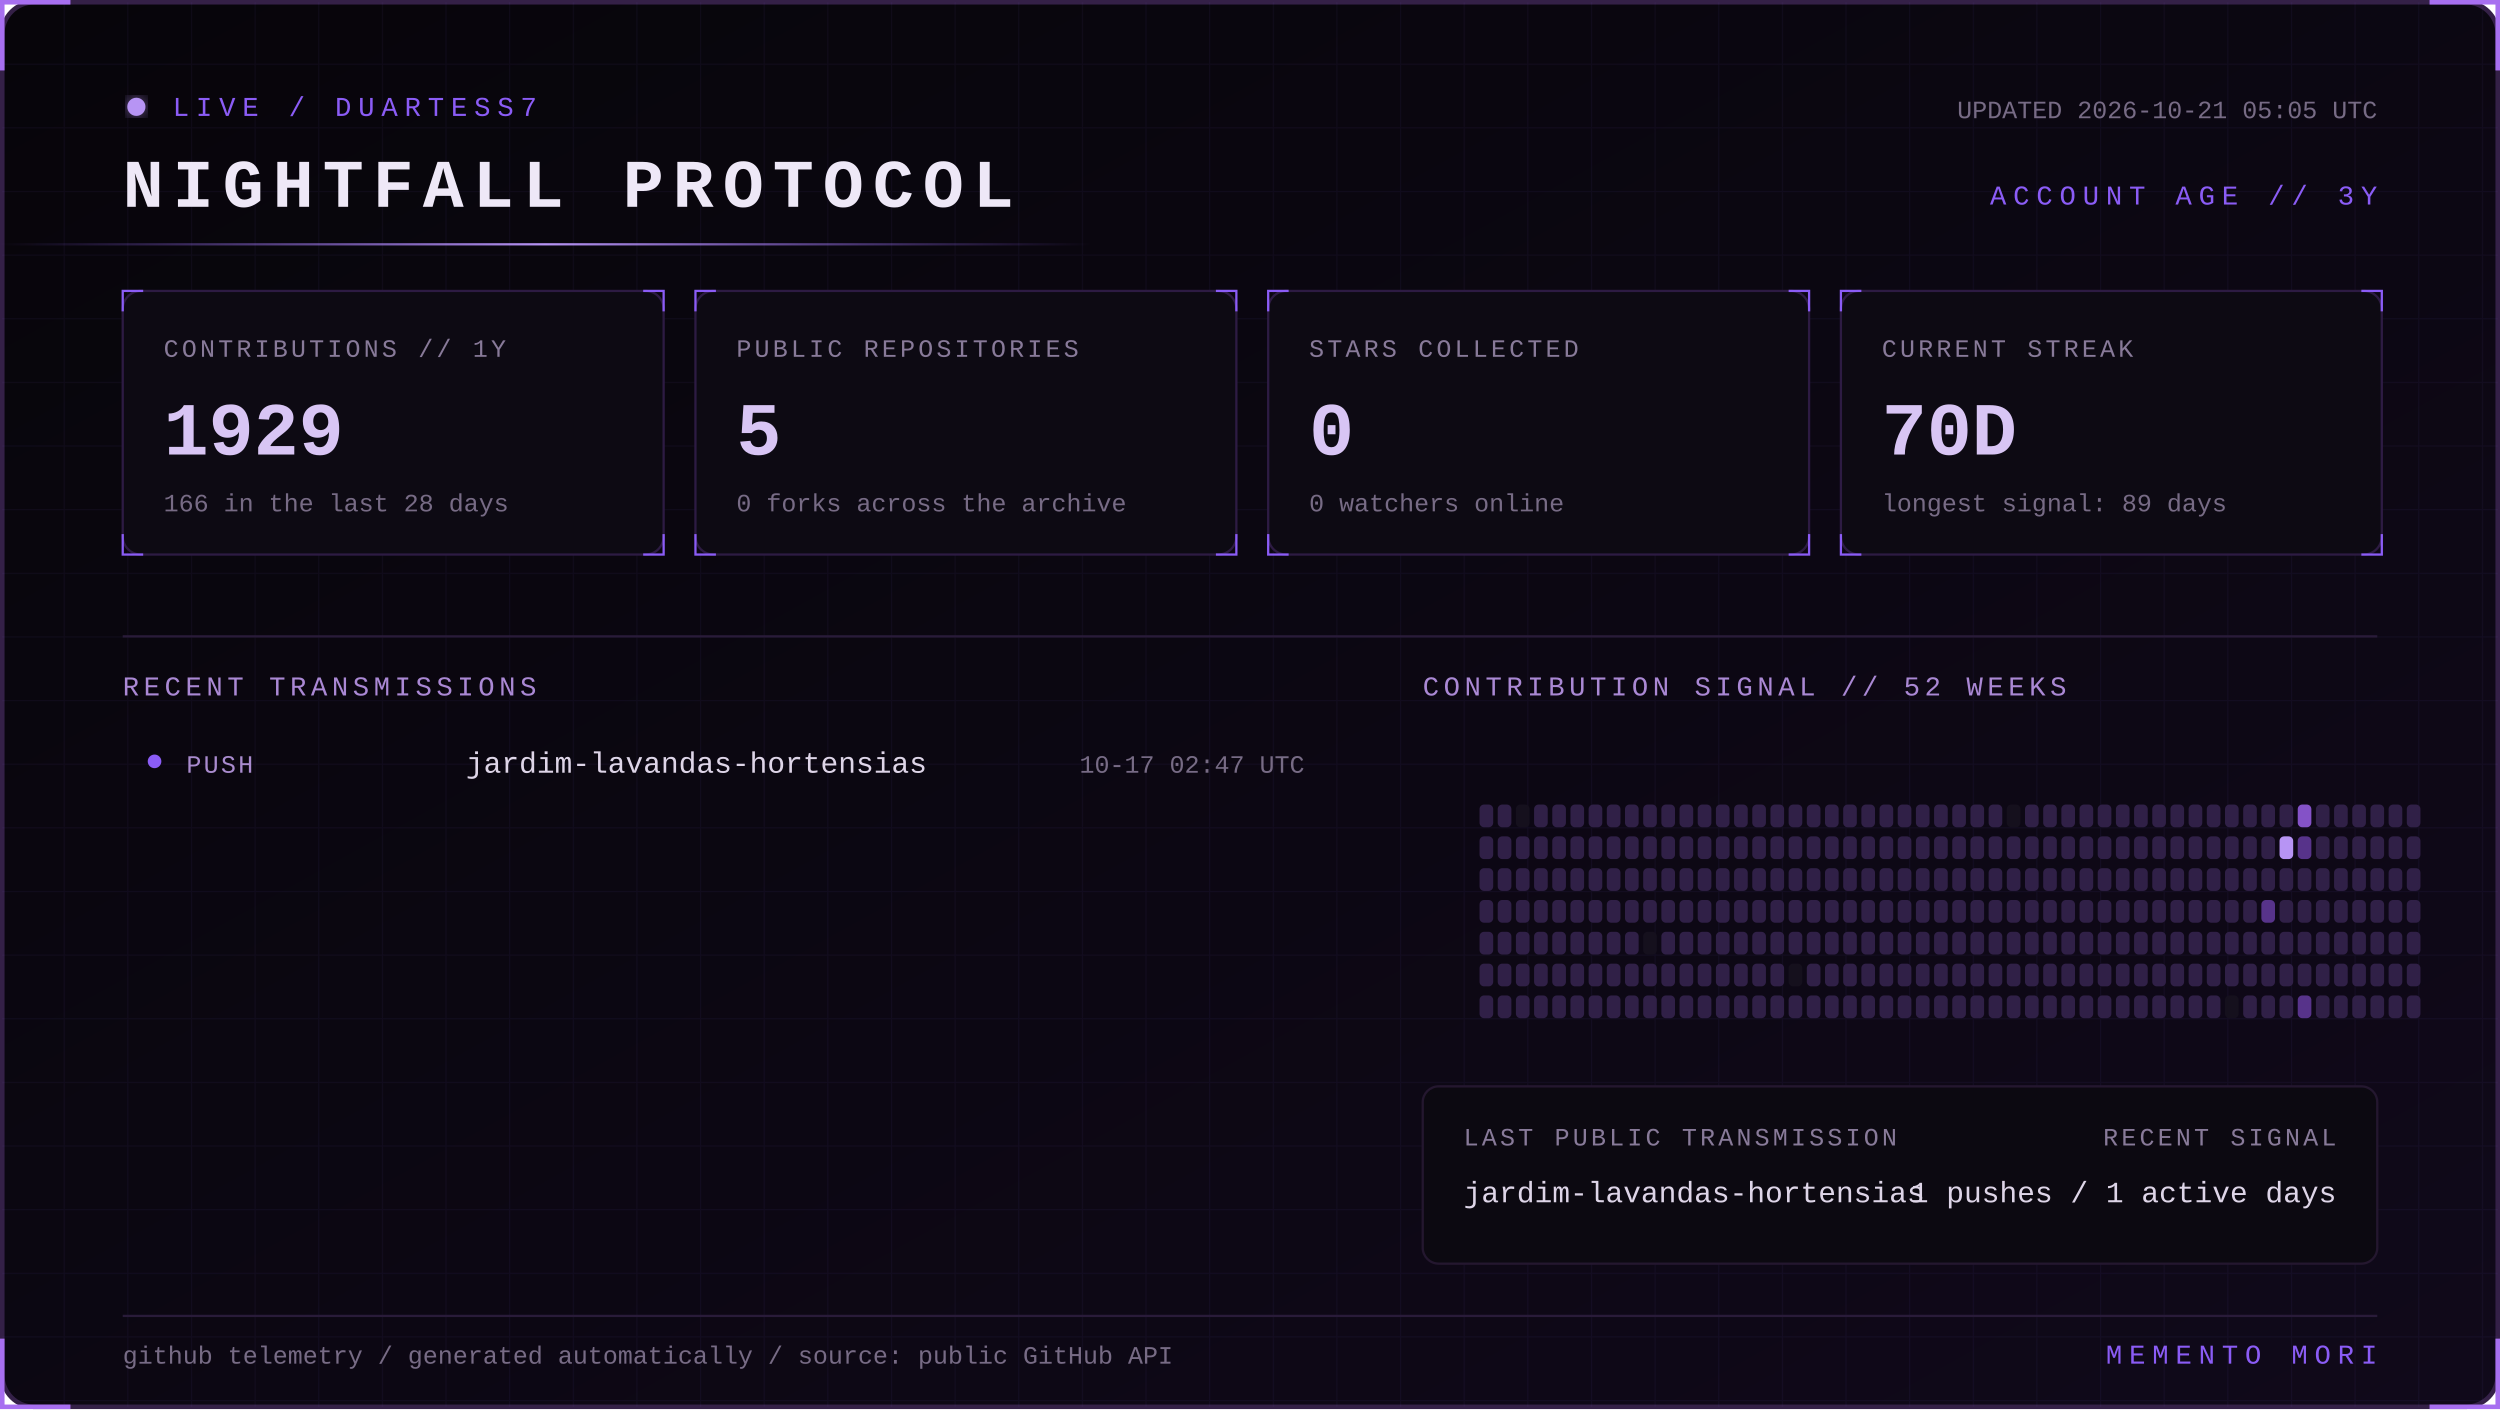
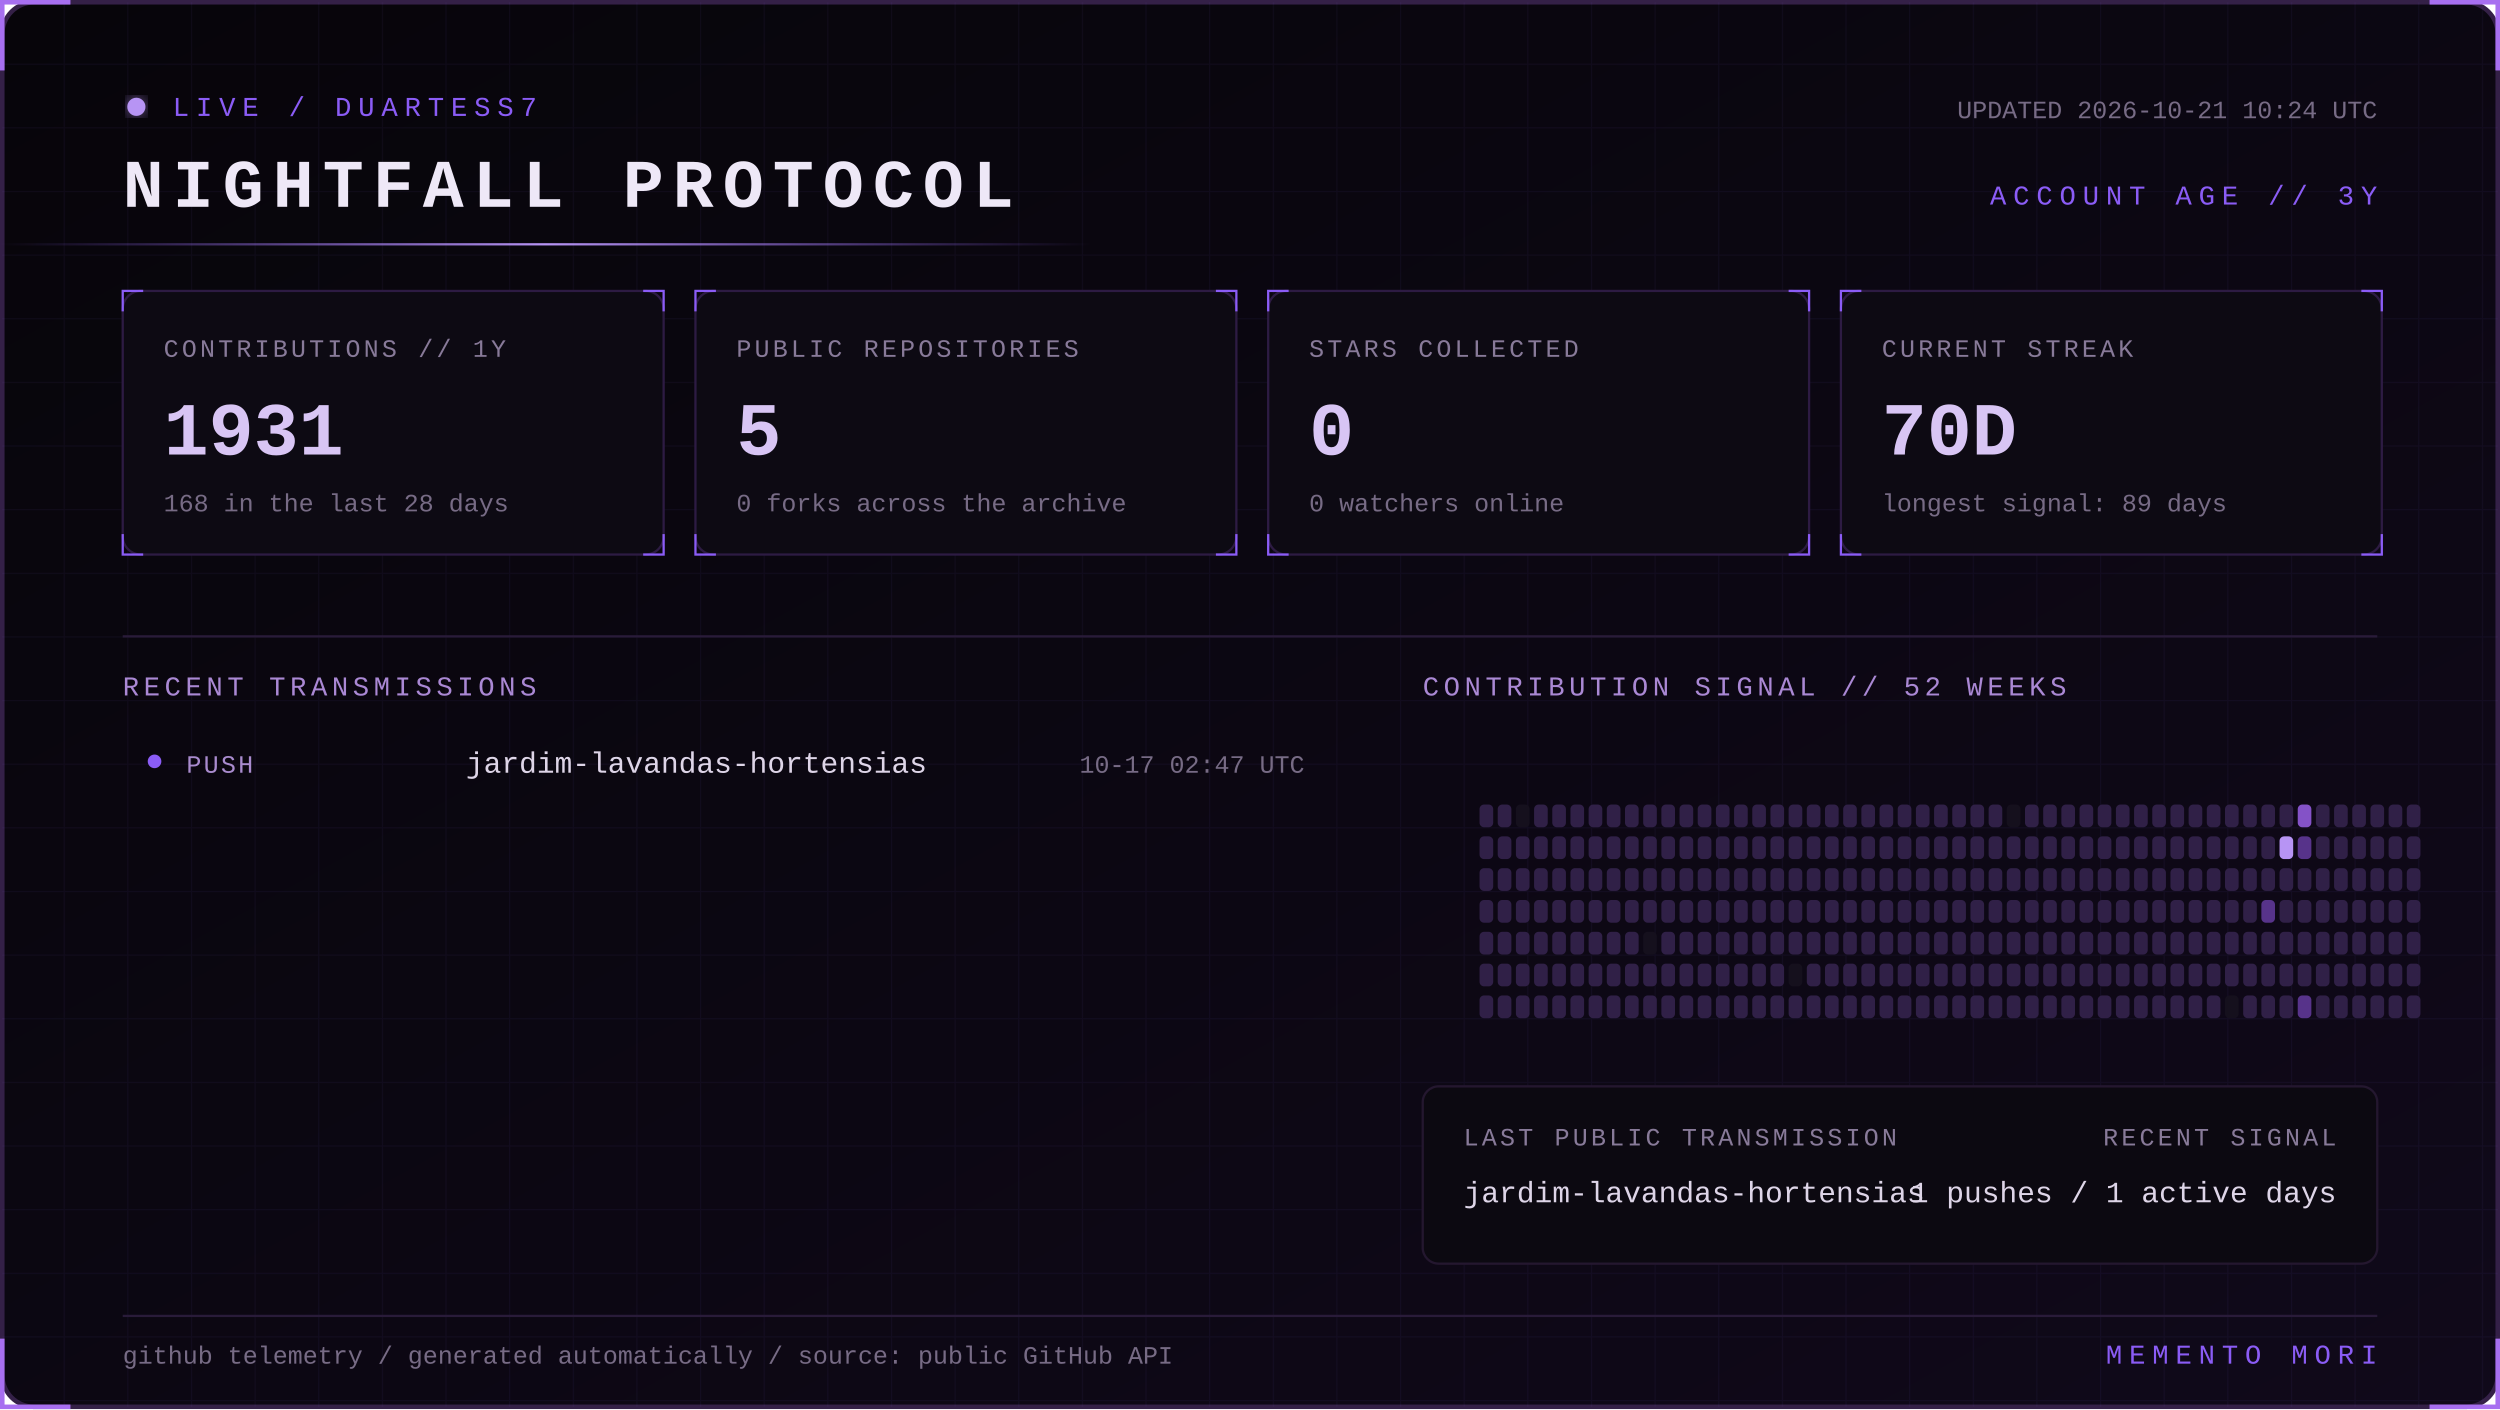
<svg xmlns="http://www.w3.org/2000/svg" width="1100" height="620" viewBox="0 0 1100 620" role="img" aria-labelledby="title desc">
  <defs>
    <linearGradient id="bg" x1="0" y1="0" x2="1" y2="1">
      <stop stop-color="#07050a" />
      <stop offset="1" stop-color="#10091a" />
    </linearGradient>
    <linearGradient id="beam">
      <stop stop-color="#8b5cf6" stop-opacity="0" />
      <stop offset=".5" stop-color="#b794f4" />
      <stop offset="1" stop-color="#8b5cf6" stop-opacity="0" />
    </linearGradient>
    <filter id="glow">
      <feGaussianBlur stdDeviation="4" result="b" />
      <feMerge>
        <feMergeNode in="b" />
        <feMergeNode in="SourceGraphic" />
      </feMerge>
    </filter>
    <pattern id="grid" width="28" height="28" patternUnits="userSpaceOnUse">
      <path d="M28 0H0V28" fill="none" stroke="#8b5cf6" stroke-opacity=".055" />
    </pattern>
    <style>
      text { font-family: Consolas, 'Courier New', monospace; }
      .kicker { fill:#8b5cf6; font-size:12px; letter-spacing:3px; }
      .title { fill:#eee8f7; font-size:30px; font-weight:700; letter-spacing:4px; }
      .label { fill:#887a99; font-size:11px; letter-spacing:1.4px; }
      .value { fill:#d8c5f4; font-size:33px; font-weight:700; }
      .detail,.pct { fill:#776b85; font-size:11px; }
      .section { fill:#aa88d4; font-size:12px; letter-spacing:2px; }
      .lang { fill:#ded5e8; font-size:13px; }
      .event { fill:#a98bce; font-size:11px; letter-spacing:1px; }
      .scan { animation:scan 5s linear infinite; }
      .blink { animation:blink 1.6s step-end infinite; }
      @keyframes scan { from { transform:translateX(-500px) } to { transform:translateX(1100px) } }
      @keyframes blink { 50% { opacity:.25 } }
    </style>
  </defs>
  <rect x="1" y="1" width="1098" height="618" rx="14" fill="url(#bg)" stroke="#342047" stroke-width="2" />
  <rect x="1" y="1" width="1098" height="618" rx="14" fill="url(#grid)" />
  <path d="M31 1H1v30 M1069 1h30v30 M1099 589v30h-30 M31 619H1v-30" stroke="#a76ff0" stroke-width="2" fill="none" />
  <g transform="translate(54 42)">
    <circle cx="6" cy="5" r="4" fill="#b794f4" filter="url(#glow)" class="blink" />
    <text x="22" y="9" class="kicker">LIVE / DUARTESS7</text>
    <text y="49" class="title">NIGHTFALL PROTOCOL</text>
-     <text x="992" y="10" text-anchor="end" class="detail">UPDATED 2026-10-21 05:05 UTC</text>
+     <text x="992" y="10" text-anchor="end" class="detail">UPDATED 2026-10-21 10:24 UTC</text>
    <text x="992" y="48" text-anchor="end" class="kicker">ACCOUNT AGE // 3Y</text>
  </g>
  <rect y="107" width="480" height="1" fill="url(#beam)" class="scan" />
  <g transform="translate(54 128)">
    <rect width="238" height="116" rx="8" fill="#0d0a13" stroke="#2d1b43" />
    <path d="M0 9V0h9 M229 0h9v9 M238 107v9h-9 M9 116H0v-9" stroke="#8b5cf6" fill="none" />
    <text x="18" y="29" class="label">CONTRIBUTIONS // 1Y</text>
-     <text x="18" y="72" class="value">1929</text>
-     <text x="18" y="97" class="detail">166 in the last 28 days</text>
+     <text x="18" y="72" class="value">1931</text>
+     <text x="18" y="97" class="detail">168 in the last 28 days</text>
  </g>
  <g transform="translate(306 128)">
    <rect width="238" height="116" rx="8" fill="#0d0a13" stroke="#2d1b43" />
    <path d="M0 9V0h9 M229 0h9v9 M238 107v9h-9 M9 116H0v-9" stroke="#8b5cf6" fill="none" />
    <text x="18" y="29" class="label">PUBLIC REPOSITORIES</text>
    <text x="18" y="72" class="value">5</text>
    <text x="18" y="97" class="detail">0 forks across the archive</text>
  </g>
  <g transform="translate(558 128)">
    <rect width="238" height="116" rx="8" fill="#0d0a13" stroke="#2d1b43" />
    <path d="M0 9V0h9 M229 0h9v9 M238 107v9h-9 M9 116H0v-9" stroke="#8b5cf6" fill="none" />
    <text x="18" y="29" class="label">STARS COLLECTED</text>
    <text x="18" y="72" class="value">0</text>
    <text x="18" y="97" class="detail">0 watchers online</text>
  </g>
  <g transform="translate(810 128)">
    <rect width="238" height="116" rx="8" fill="#0d0a13" stroke="#2d1b43" />
    <path d="M0 9V0h9 M229 0h9v9 M238 107v9h-9 M9 116H0v-9" stroke="#8b5cf6" fill="none" />
    <text x="18" y="29" class="label">CURRENT STREAK</text>
    <text x="18" y="72" class="value">70D</text>
    <text x="18" y="97" class="detail">longest signal: 89 days</text>
  </g>
  <path d="M54 280H1046" stroke="#291b39" />
  <text x="54" y="306" class="section">RECENT TRANSMISSIONS</text>
  <text x="626" y="306" class="section">CONTRIBUTION SIGNAL // 52 WEEKS</text>
  <circle cx="68" cy="335" r="3" fill="#8b5cf6" />
  <text x="82" y="340" class="event">PUSH</text>
  <text x="205" y="340" class="lang">jardim-lavandas-hortensias</text>
  <text x="574" y="340" text-anchor="end" class="pct">10-17 02:47 UTC</text>
  <g>
    <rect x="651" y="354" width="6" height="10" rx="2" fill="#302047" />
    <rect x="651" y="368" width="6" height="10" rx="2" fill="#302047" />
    <rect x="651" y="382" width="6" height="10" rx="2" fill="#302047" />
    <rect x="651" y="396" width="6" height="10" rx="2" fill="#302047" />
    <rect x="651" y="410" width="6" height="10" rx="2" fill="#302047" />
    <rect x="651" y="424" width="6" height="10" rx="2" fill="#302047" />
    <rect x="651" y="438" width="6" height="10" rx="2" fill="#302047" />
    <rect x="659" y="354" width="6" height="10" rx="2" fill="#302047" />
    <rect x="659" y="368" width="6" height="10" rx="2" fill="#302047" />
    <rect x="659" y="382" width="6" height="10" rx="2" fill="#302047" />
    <rect x="659" y="396" width="6" height="10" rx="2" fill="#302047" />
    <rect x="659" y="410" width="6" height="10" rx="2" fill="#302047" />
    <rect x="659" y="424" width="6" height="10" rx="2" fill="#302047" />
    <rect x="659" y="438" width="6" height="10" rx="2" fill="#302047" />
    <rect x="667" y="354" width="6" height="10" rx="2" fill="#15101d" />
    <rect x="667" y="368" width="6" height="10" rx="2" fill="#302047" />
    <rect x="667" y="382" width="6" height="10" rx="2" fill="#302047" />
    <rect x="667" y="396" width="6" height="10" rx="2" fill="#302047" />
    <rect x="667" y="410" width="6" height="10" rx="2" fill="#302047" />
    <rect x="667" y="424" width="6" height="10" rx="2" fill="#302047" />
    <rect x="667" y="438" width="6" height="10" rx="2" fill="#302047" />
    <rect x="675" y="354" width="6" height="10" rx="2" fill="#302047" />
    <rect x="675" y="368" width="6" height="10" rx="2" fill="#302047" />
    <rect x="675" y="382" width="6" height="10" rx="2" fill="#302047" />
    <rect x="675" y="396" width="6" height="10" rx="2" fill="#302047" />
    <rect x="675" y="410" width="6" height="10" rx="2" fill="#302047" />
    <rect x="675" y="424" width="6" height="10" rx="2" fill="#302047" />
    <rect x="675" y="438" width="6" height="10" rx="2" fill="#302047" />
    <rect x="683" y="354" width="6" height="10" rx="2" fill="#302047" />
    <rect x="683" y="368" width="6" height="10" rx="2" fill="#302047" />
    <rect x="683" y="382" width="6" height="10" rx="2" fill="#302047" />
    <rect x="683" y="396" width="6" height="10" rx="2" fill="#302047" />
    <rect x="683" y="410" width="6" height="10" rx="2" fill="#302047" />
    <rect x="683" y="424" width="6" height="10" rx="2" fill="#302047" />
    <rect x="683" y="438" width="6" height="10" rx="2" fill="#302047" />
    <rect x="691" y="354" width="6" height="10" rx="2" fill="#302047" />
    <rect x="691" y="368" width="6" height="10" rx="2" fill="#302047" />
    <rect x="691" y="382" width="6" height="10" rx="2" fill="#302047" />
    <rect x="691" y="396" width="6" height="10" rx="2" fill="#302047" />
    <rect x="691" y="410" width="6" height="10" rx="2" fill="#302047" />
    <rect x="691" y="424" width="6" height="10" rx="2" fill="#302047" />
    <rect x="691" y="438" width="6" height="10" rx="2" fill="#302047" />
    <rect x="699" y="354" width="6" height="10" rx="2" fill="#302047" />
    <rect x="699" y="368" width="6" height="10" rx="2" fill="#302047" />
    <rect x="699" y="382" width="6" height="10" rx="2" fill="#302047" />
    <rect x="699" y="396" width="6" height="10" rx="2" fill="#302047" />
    <rect x="699" y="410" width="6" height="10" rx="2" fill="#302047" />
    <rect x="699" y="424" width="6" height="10" rx="2" fill="#302047" />
    <rect x="699" y="438" width="6" height="10" rx="2" fill="#302047" />
    <rect x="707" y="354" width="6" height="10" rx="2" fill="#302047" />
    <rect x="707" y="368" width="6" height="10" rx="2" fill="#302047" />
    <rect x="707" y="382" width="6" height="10" rx="2" fill="#302047" />
    <rect x="707" y="396" width="6" height="10" rx="2" fill="#302047" />
    <rect x="707" y="410" width="6" height="10" rx="2" fill="#302047" />
    <rect x="707" y="424" width="6" height="10" rx="2" fill="#302047" />
    <rect x="707" y="438" width="6" height="10" rx="2" fill="#302047" />
    <rect x="715" y="354" width="6" height="10" rx="2" fill="#302047" />
    <rect x="715" y="368" width="6" height="10" rx="2" fill="#302047" />
    <rect x="715" y="382" width="6" height="10" rx="2" fill="#302047" />
    <rect x="715" y="396" width="6" height="10" rx="2" fill="#302047" />
    <rect x="715" y="410" width="6" height="10" rx="2" fill="#302047" />
    <rect x="715" y="424" width="6" height="10" rx="2" fill="#302047" />
    <rect x="715" y="438" width="6" height="10" rx="2" fill="#302047" />
    <rect x="723" y="354" width="6" height="10" rx="2" fill="#302047" />
    <rect x="723" y="368" width="6" height="10" rx="2" fill="#302047" />
    <rect x="723" y="382" width="6" height="10" rx="2" fill="#302047" />
    <rect x="723" y="396" width="6" height="10" rx="2" fill="#302047" />
    <rect x="723" y="410" width="6" height="10" rx="2" fill="#15101d" />
    <rect x="723" y="424" width="6" height="10" rx="2" fill="#302047" />
    <rect x="723" y="438" width="6" height="10" rx="2" fill="#302047" />
    <rect x="731" y="354" width="6" height="10" rx="2" fill="#302047" />
    <rect x="731" y="368" width="6" height="10" rx="2" fill="#302047" />
    <rect x="731" y="382" width="6" height="10" rx="2" fill="#302047" />
    <rect x="731" y="396" width="6" height="10" rx="2" fill="#302047" />
    <rect x="731" y="410" width="6" height="10" rx="2" fill="#302047" />
    <rect x="731" y="424" width="6" height="10" rx="2" fill="#302047" />
    <rect x="731" y="438" width="6" height="10" rx="2" fill="#302047" />
    <rect x="739" y="354" width="6" height="10" rx="2" fill="#302047" />
    <rect x="739" y="368" width="6" height="10" rx="2" fill="#302047" />
    <rect x="739" y="382" width="6" height="10" rx="2" fill="#302047" />
    <rect x="739" y="396" width="6" height="10" rx="2" fill="#302047" />
    <rect x="739" y="410" width="6" height="10" rx="2" fill="#302047" />
    <rect x="739" y="424" width="6" height="10" rx="2" fill="#302047" />
    <rect x="739" y="438" width="6" height="10" rx="2" fill="#302047" />
    <rect x="747" y="354" width="6" height="10" rx="2" fill="#302047" />
    <rect x="747" y="368" width="6" height="10" rx="2" fill="#302047" />
    <rect x="747" y="382" width="6" height="10" rx="2" fill="#302047" />
    <rect x="747" y="396" width="6" height="10" rx="2" fill="#302047" />
    <rect x="747" y="410" width="6" height="10" rx="2" fill="#302047" />
    <rect x="747" y="424" width="6" height="10" rx="2" fill="#302047" />
    <rect x="747" y="438" width="6" height="10" rx="2" fill="#302047" />
    <rect x="755" y="354" width="6" height="10" rx="2" fill="#302047" />
    <rect x="755" y="368" width="6" height="10" rx="2" fill="#302047" />
    <rect x="755" y="382" width="6" height="10" rx="2" fill="#302047" />
    <rect x="755" y="396" width="6" height="10" rx="2" fill="#302047" />
    <rect x="755" y="410" width="6" height="10" rx="2" fill="#302047" />
    <rect x="755" y="424" width="6" height="10" rx="2" fill="#302047" />
    <rect x="755" y="438" width="6" height="10" rx="2" fill="#302047" />
    <rect x="763" y="354" width="6" height="10" rx="2" fill="#302047" />
    <rect x="763" y="368" width="6" height="10" rx="2" fill="#302047" />
    <rect x="763" y="382" width="6" height="10" rx="2" fill="#302047" />
    <rect x="763" y="396" width="6" height="10" rx="2" fill="#302047" />
    <rect x="763" y="410" width="6" height="10" rx="2" fill="#302047" />
    <rect x="763" y="424" width="6" height="10" rx="2" fill="#302047" />
    <rect x="763" y="438" width="6" height="10" rx="2" fill="#302047" />
    <rect x="771" y="354" width="6" height="10" rx="2" fill="#302047" />
    <rect x="771" y="368" width="6" height="10" rx="2" fill="#302047" />
    <rect x="771" y="382" width="6" height="10" rx="2" fill="#302047" />
    <rect x="771" y="396" width="6" height="10" rx="2" fill="#302047" />
    <rect x="771" y="410" width="6" height="10" rx="2" fill="#302047" />
    <rect x="771" y="424" width="6" height="10" rx="2" fill="#302047" />
    <rect x="771" y="438" width="6" height="10" rx="2" fill="#302047" />
    <rect x="779" y="354" width="6" height="10" rx="2" fill="#302047" />
    <rect x="779" y="368" width="6" height="10" rx="2" fill="#302047" />
    <rect x="779" y="382" width="6" height="10" rx="2" fill="#302047" />
    <rect x="779" y="396" width="6" height="10" rx="2" fill="#302047" />
    <rect x="779" y="410" width="6" height="10" rx="2" fill="#302047" />
    <rect x="779" y="424" width="6" height="10" rx="2" fill="#302047" />
    <rect x="779" y="438" width="6" height="10" rx="2" fill="#302047" />
    <rect x="787" y="354" width="6" height="10" rx="2" fill="#302047" />
    <rect x="787" y="368" width="6" height="10" rx="2" fill="#302047" />
    <rect x="787" y="382" width="6" height="10" rx="2" fill="#302047" />
    <rect x="787" y="396" width="6" height="10" rx="2" fill="#302047" />
    <rect x="787" y="410" width="6" height="10" rx="2" fill="#302047" />
    <rect x="787" y="424" width="6" height="10" rx="2" fill="#15101d" />
    <rect x="787" y="438" width="6" height="10" rx="2" fill="#302047" />
    <rect x="795" y="354" width="6" height="10" rx="2" fill="#302047" />
    <rect x="795" y="368" width="6" height="10" rx="2" fill="#302047" />
    <rect x="795" y="382" width="6" height="10" rx="2" fill="#302047" />
    <rect x="795" y="396" width="6" height="10" rx="2" fill="#302047" />
    <rect x="795" y="410" width="6" height="10" rx="2" fill="#302047" />
    <rect x="795" y="424" width="6" height="10" rx="2" fill="#302047" />
    <rect x="795" y="438" width="6" height="10" rx="2" fill="#302047" />
    <rect x="803" y="354" width="6" height="10" rx="2" fill="#302047" />
    <rect x="803" y="368" width="6" height="10" rx="2" fill="#302047" />
    <rect x="803" y="382" width="6" height="10" rx="2" fill="#302047" />
    <rect x="803" y="396" width="6" height="10" rx="2" fill="#302047" />
    <rect x="803" y="410" width="6" height="10" rx="2" fill="#302047" />
    <rect x="803" y="424" width="6" height="10" rx="2" fill="#302047" />
    <rect x="803" y="438" width="6" height="10" rx="2" fill="#302047" />
    <rect x="811" y="354" width="6" height="10" rx="2" fill="#302047" />
    <rect x="811" y="368" width="6" height="10" rx="2" fill="#302047" />
    <rect x="811" y="382" width="6" height="10" rx="2" fill="#302047" />
    <rect x="811" y="396" width="6" height="10" rx="2" fill="#302047" />
    <rect x="811" y="410" width="6" height="10" rx="2" fill="#302047" />
    <rect x="811" y="424" width="6" height="10" rx="2" fill="#302047" />
    <rect x="811" y="438" width="6" height="10" rx="2" fill="#302047" />
    <rect x="819" y="354" width="6" height="10" rx="2" fill="#302047" />
    <rect x="819" y="368" width="6" height="10" rx="2" fill="#302047" />
    <rect x="819" y="382" width="6" height="10" rx="2" fill="#302047" />
    <rect x="819" y="396" width="6" height="10" rx="2" fill="#302047" />
    <rect x="819" y="410" width="6" height="10" rx="2" fill="#302047" />
    <rect x="819" y="424" width="6" height="10" rx="2" fill="#302047" />
    <rect x="819" y="438" width="6" height="10" rx="2" fill="#302047" />
    <rect x="827" y="354" width="6" height="10" rx="2" fill="#302047" />
    <rect x="827" y="368" width="6" height="10" rx="2" fill="#302047" />
    <rect x="827" y="382" width="6" height="10" rx="2" fill="#302047" />
    <rect x="827" y="396" width="6" height="10" rx="2" fill="#302047" />
    <rect x="827" y="410" width="6" height="10" rx="2" fill="#302047" />
    <rect x="827" y="424" width="6" height="10" rx="2" fill="#302047" />
    <rect x="827" y="438" width="6" height="10" rx="2" fill="#302047" />
    <rect x="835" y="354" width="6" height="10" rx="2" fill="#302047" />
    <rect x="835" y="368" width="6" height="10" rx="2" fill="#302047" />
    <rect x="835" y="382" width="6" height="10" rx="2" fill="#302047" />
    <rect x="835" y="396" width="6" height="10" rx="2" fill="#302047" />
    <rect x="835" y="410" width="6" height="10" rx="2" fill="#302047" />
    <rect x="835" y="424" width="6" height="10" rx="2" fill="#302047" />
    <rect x="835" y="438" width="6" height="10" rx="2" fill="#302047" />
    <rect x="843" y="354" width="6" height="10" rx="2" fill="#302047" />
    <rect x="843" y="368" width="6" height="10" rx="2" fill="#302047" />
    <rect x="843" y="382" width="6" height="10" rx="2" fill="#302047" />
    <rect x="843" y="396" width="6" height="10" rx="2" fill="#302047" />
    <rect x="843" y="410" width="6" height="10" rx="2" fill="#302047" />
    <rect x="843" y="424" width="6" height="10" rx="2" fill="#302047" />
    <rect x="843" y="438" width="6" height="10" rx="2" fill="#302047" />
    <rect x="851" y="354" width="6" height="10" rx="2" fill="#302047" />
    <rect x="851" y="368" width="6" height="10" rx="2" fill="#302047" />
    <rect x="851" y="382" width="6" height="10" rx="2" fill="#302047" />
    <rect x="851" y="396" width="6" height="10" rx="2" fill="#302047" />
    <rect x="851" y="410" width="6" height="10" rx="2" fill="#302047" />
    <rect x="851" y="424" width="6" height="10" rx="2" fill="#302047" />
    <rect x="851" y="438" width="6" height="10" rx="2" fill="#302047" />
    <rect x="859" y="354" width="6" height="10" rx="2" fill="#302047" />
    <rect x="859" y="368" width="6" height="10" rx="2" fill="#302047" />
    <rect x="859" y="382" width="6" height="10" rx="2" fill="#302047" />
    <rect x="859" y="396" width="6" height="10" rx="2" fill="#302047" />
    <rect x="859" y="410" width="6" height="10" rx="2" fill="#302047" />
    <rect x="859" y="424" width="6" height="10" rx="2" fill="#302047" />
    <rect x="859" y="438" width="6" height="10" rx="2" fill="#302047" />
    <rect x="867" y="354" width="6" height="10" rx="2" fill="#302047" />
    <rect x="867" y="368" width="6" height="10" rx="2" fill="#302047" />
    <rect x="867" y="382" width="6" height="10" rx="2" fill="#302047" />
    <rect x="867" y="396" width="6" height="10" rx="2" fill="#302047" />
    <rect x="867" y="410" width="6" height="10" rx="2" fill="#302047" />
    <rect x="867" y="424" width="6" height="10" rx="2" fill="#302047" />
    <rect x="867" y="438" width="6" height="10" rx="2" fill="#302047" />
    <rect x="875" y="354" width="6" height="10" rx="2" fill="#302047" />
    <rect x="875" y="368" width="6" height="10" rx="2" fill="#302047" />
    <rect x="875" y="382" width="6" height="10" rx="2" fill="#302047" />
    <rect x="875" y="396" width="6" height="10" rx="2" fill="#302047" />
    <rect x="875" y="410" width="6" height="10" rx="2" fill="#302047" />
    <rect x="875" y="424" width="6" height="10" rx="2" fill="#302047" />
    <rect x="875" y="438" width="6" height="10" rx="2" fill="#302047" />
    <rect x="883" y="354" width="6" height="10" rx="2" fill="#15101d" />
    <rect x="883" y="368" width="6" height="10" rx="2" fill="#302047" />
    <rect x="883" y="382" width="6" height="10" rx="2" fill="#302047" />
    <rect x="883" y="396" width="6" height="10" rx="2" fill="#302047" />
    <rect x="883" y="410" width="6" height="10" rx="2" fill="#302047" />
    <rect x="883" y="424" width="6" height="10" rx="2" fill="#302047" />
    <rect x="883" y="438" width="6" height="10" rx="2" fill="#302047" />
    <rect x="891" y="354" width="6" height="10" rx="2" fill="#302047" />
    <rect x="891" y="368" width="6" height="10" rx="2" fill="#302047" />
    <rect x="891" y="382" width="6" height="10" rx="2" fill="#302047" />
    <rect x="891" y="396" width="6" height="10" rx="2" fill="#302047" />
    <rect x="891" y="410" width="6" height="10" rx="2" fill="#302047" />
    <rect x="891" y="424" width="6" height="10" rx="2" fill="#302047" />
    <rect x="891" y="438" width="6" height="10" rx="2" fill="#302047" />
    <rect x="899" y="354" width="6" height="10" rx="2" fill="#302047" />
    <rect x="899" y="368" width="6" height="10" rx="2" fill="#302047" />
    <rect x="899" y="382" width="6" height="10" rx="2" fill="#302047" />
    <rect x="899" y="396" width="6" height="10" rx="2" fill="#302047" />
    <rect x="899" y="410" width="6" height="10" rx="2" fill="#302047" />
    <rect x="899" y="424" width="6" height="10" rx="2" fill="#302047" />
    <rect x="899" y="438" width="6" height="10" rx="2" fill="#302047" />
    <rect x="907" y="354" width="6" height="10" rx="2" fill="#302047" />
    <rect x="907" y="368" width="6" height="10" rx="2" fill="#302047" />
    <rect x="907" y="382" width="6" height="10" rx="2" fill="#302047" />
    <rect x="907" y="396" width="6" height="10" rx="2" fill="#302047" />
    <rect x="907" y="410" width="6" height="10" rx="2" fill="#302047" />
    <rect x="907" y="424" width="6" height="10" rx="2" fill="#302047" />
    <rect x="907" y="438" width="6" height="10" rx="2" fill="#302047" />
    <rect x="915" y="354" width="6" height="10" rx="2" fill="#302047" />
    <rect x="915" y="368" width="6" height="10" rx="2" fill="#302047" />
    <rect x="915" y="382" width="6" height="10" rx="2" fill="#302047" />
    <rect x="915" y="396" width="6" height="10" rx="2" fill="#302047" />
    <rect x="915" y="410" width="6" height="10" rx="2" fill="#302047" />
    <rect x="915" y="424" width="6" height="10" rx="2" fill="#302047" />
    <rect x="915" y="438" width="6" height="10" rx="2" fill="#302047" />
    <rect x="923" y="354" width="6" height="10" rx="2" fill="#302047" />
    <rect x="923" y="368" width="6" height="10" rx="2" fill="#302047" />
    <rect x="923" y="382" width="6" height="10" rx="2" fill="#302047" />
    <rect x="923" y="396" width="6" height="10" rx="2" fill="#302047" />
    <rect x="923" y="410" width="6" height="10" rx="2" fill="#302047" />
    <rect x="923" y="424" width="6" height="10" rx="2" fill="#302047" />
    <rect x="923" y="438" width="6" height="10" rx="2" fill="#302047" />
    <rect x="931" y="354" width="6" height="10" rx="2" fill="#302047" />
    <rect x="931" y="368" width="6" height="10" rx="2" fill="#302047" />
    <rect x="931" y="382" width="6" height="10" rx="2" fill="#302047" />
    <rect x="931" y="396" width="6" height="10" rx="2" fill="#302047" />
    <rect x="931" y="410" width="6" height="10" rx="2" fill="#302047" />
    <rect x="931" y="424" width="6" height="10" rx="2" fill="#302047" />
    <rect x="931" y="438" width="6" height="10" rx="2" fill="#302047" />
    <rect x="939" y="354" width="6" height="10" rx="2" fill="#302047" />
    <rect x="939" y="368" width="6" height="10" rx="2" fill="#302047" />
    <rect x="939" y="382" width="6" height="10" rx="2" fill="#302047" />
    <rect x="939" y="396" width="6" height="10" rx="2" fill="#302047" />
    <rect x="939" y="410" width="6" height="10" rx="2" fill="#302047" />
    <rect x="939" y="424" width="6" height="10" rx="2" fill="#302047" />
    <rect x="939" y="438" width="6" height="10" rx="2" fill="#302047" />
    <rect x="947" y="354" width="6" height="10" rx="2" fill="#302047" />
    <rect x="947" y="368" width="6" height="10" rx="2" fill="#302047" />
    <rect x="947" y="382" width="6" height="10" rx="2" fill="#302047" />
    <rect x="947" y="396" width="6" height="10" rx="2" fill="#302047" />
    <rect x="947" y="410" width="6" height="10" rx="2" fill="#302047" />
    <rect x="947" y="424" width="6" height="10" rx="2" fill="#302047" />
    <rect x="947" y="438" width="6" height="10" rx="2" fill="#302047" />
    <rect x="955" y="354" width="6" height="10" rx="2" fill="#302047" />
    <rect x="955" y="368" width="6" height="10" rx="2" fill="#302047" />
    <rect x="955" y="382" width="6" height="10" rx="2" fill="#302047" />
    <rect x="955" y="396" width="6" height="10" rx="2" fill="#302047" />
    <rect x="955" y="410" width="6" height="10" rx="2" fill="#302047" />
    <rect x="955" y="424" width="6" height="10" rx="2" fill="#302047" />
    <rect x="955" y="438" width="6" height="10" rx="2" fill="#302047" />
    <rect x="963" y="354" width="6" height="10" rx="2" fill="#302047" />
    <rect x="963" y="368" width="6" height="10" rx="2" fill="#302047" />
    <rect x="963" y="382" width="6" height="10" rx="2" fill="#302047" />
    <rect x="963" y="396" width="6" height="10" rx="2" fill="#302047" />
    <rect x="963" y="410" width="6" height="10" rx="2" fill="#302047" />
    <rect x="963" y="424" width="6" height="10" rx="2" fill="#302047" />
    <rect x="963" y="438" width="6" height="10" rx="2" fill="#302047" />
    <rect x="971" y="354" width="6" height="10" rx="2" fill="#302047" />
    <rect x="971" y="368" width="6" height="10" rx="2" fill="#302047" />
    <rect x="971" y="382" width="6" height="10" rx="2" fill="#302047" />
    <rect x="971" y="396" width="6" height="10" rx="2" fill="#302047" />
    <rect x="971" y="410" width="6" height="10" rx="2" fill="#302047" />
    <rect x="971" y="424" width="6" height="10" rx="2" fill="#302047" />
    <rect x="971" y="438" width="6" height="10" rx="2" fill="#302047" />
    <rect x="979" y="354" width="6" height="10" rx="2" fill="#302047" />
    <rect x="979" y="368" width="6" height="10" rx="2" fill="#302047" />
    <rect x="979" y="382" width="6" height="10" rx="2" fill="#302047" />
    <rect x="979" y="396" width="6" height="10" rx="2" fill="#302047" />
    <rect x="979" y="410" width="6" height="10" rx="2" fill="#302047" />
    <rect x="979" y="424" width="6" height="10" rx="2" fill="#302047" />
    <rect x="979" y="438" width="6" height="10" rx="2" fill="#15101d" />
    <rect x="987" y="354" width="6" height="10" rx="2" fill="#302047" />
    <rect x="987" y="368" width="6" height="10" rx="2" fill="#302047" />
    <rect x="987" y="382" width="6" height="10" rx="2" fill="#302047" />
    <rect x="987" y="396" width="6" height="10" rx="2" fill="#302047" />
    <rect x="987" y="410" width="6" height="10" rx="2" fill="#302047" />
    <rect x="987" y="424" width="6" height="10" rx="2" fill="#302047" />
    <rect x="987" y="438" width="6" height="10" rx="2" fill="#302047" />
    <rect x="995" y="354" width="6" height="10" rx="2" fill="#302047" />
    <rect x="995" y="368" width="6" height="10" rx="2" fill="#302047" />
    <rect x="995" y="382" width="6" height="10" rx="2" fill="#302047" />
    <rect x="995" y="396" width="6" height="10" rx="2" fill="#57338a" />
    <rect x="995" y="410" width="6" height="10" rx="2" fill="#302047" />
    <rect x="995" y="424" width="6" height="10" rx="2" fill="#302047" />
    <rect x="995" y="438" width="6" height="10" rx="2" fill="#302047" />
    <rect x="1003" y="354" width="6" height="10" rx="2" fill="#302047" />
    <rect x="1003" y="368" width="6" height="10" rx="2" fill="#b794f4" />
    <rect x="1003" y="382" width="6" height="10" rx="2" fill="#302047" />
    <rect x="1003" y="396" width="6" height="10" rx="2" fill="#302047" />
    <rect x="1003" y="410" width="6" height="10" rx="2" fill="#302047" />
    <rect x="1003" y="424" width="6" height="10" rx="2" fill="#302047" />
    <rect x="1003" y="438" width="6" height="10" rx="2" fill="#302047" />
    <rect x="1011" y="354" width="6" height="10" rx="2" fill="#8452c7" />
    <rect x="1011" y="368" width="6" height="10" rx="2" fill="#57338a" />
    <rect x="1011" y="382" width="6" height="10" rx="2" fill="#302047" />
    <rect x="1011" y="396" width="6" height="10" rx="2" fill="#302047" />
    <rect x="1011" y="410" width="6" height="10" rx="2" fill="#302047" />
    <rect x="1011" y="424" width="6" height="10" rx="2" fill="#302047" />
    <rect x="1011" y="438" width="6" height="10" rx="2" fill="#57338a" />
    <rect x="1019" y="354" width="6" height="10" rx="2" fill="#302047" />
    <rect x="1019" y="368" width="6" height="10" rx="2" fill="#302047" />
    <rect x="1019" y="382" width="6" height="10" rx="2" fill="#302047" />
    <rect x="1019" y="396" width="6" height="10" rx="2" fill="#302047" />
    <rect x="1019" y="410" width="6" height="10" rx="2" fill="#302047" />
    <rect x="1019" y="424" width="6" height="10" rx="2" fill="#302047" />
    <rect x="1019" y="438" width="6" height="10" rx="2" fill="#302047" />
    <rect x="1027" y="354" width="6" height="10" rx="2" fill="#302047" />
    <rect x="1027" y="368" width="6" height="10" rx="2" fill="#302047" />
    <rect x="1027" y="382" width="6" height="10" rx="2" fill="#302047" />
    <rect x="1027" y="396" width="6" height="10" rx="2" fill="#302047" />
    <rect x="1027" y="410" width="6" height="10" rx="2" fill="#302047" />
    <rect x="1027" y="424" width="6" height="10" rx="2" fill="#302047" />
    <rect x="1027" y="438" width="6" height="10" rx="2" fill="#302047" />
    <rect x="1035" y="354" width="6" height="10" rx="2" fill="#302047" />
    <rect x="1035" y="368" width="6" height="10" rx="2" fill="#302047" />
    <rect x="1035" y="382" width="6" height="10" rx="2" fill="#302047" />
    <rect x="1035" y="396" width="6" height="10" rx="2" fill="#302047" />
    <rect x="1035" y="410" width="6" height="10" rx="2" fill="#302047" />
    <rect x="1035" y="424" width="6" height="10" rx="2" fill="#302047" />
    <rect x="1035" y="438" width="6" height="10" rx="2" fill="#302047" />
    <rect x="1043" y="354" width="6" height="10" rx="2" fill="#302047" />
    <rect x="1043" y="368" width="6" height="10" rx="2" fill="#302047" />
    <rect x="1043" y="382" width="6" height="10" rx="2" fill="#302047" />
    <rect x="1043" y="396" width="6" height="10" rx="2" fill="#302047" />
    <rect x="1043" y="410" width="6" height="10" rx="2" fill="#302047" />
    <rect x="1043" y="424" width="6" height="10" rx="2" fill="#302047" />
    <rect x="1043" y="438" width="6" height="10" rx="2" fill="#302047" />
    <rect x="1051" y="354" width="6" height="10" rx="2" fill="#302047" />
    <rect x="1051" y="368" width="6" height="10" rx="2" fill="#302047" />
    <rect x="1051" y="382" width="6" height="10" rx="2" fill="#302047" />
    <rect x="1051" y="396" width="6" height="10" rx="2" fill="#302047" />
    <rect x="1051" y="410" width="6" height="10" rx="2" fill="#302047" />
    <rect x="1051" y="424" width="6" height="10" rx="2" fill="#302047" />
    <rect x="1051" y="438" width="6" height="10" rx="2" fill="#302047" />
    <rect x="1059" y="354" width="6" height="10" rx="2" fill="#302047" />
    <rect x="1059" y="368" width="6" height="10" rx="2" fill="#302047" />
    <rect x="1059" y="382" width="6" height="10" rx="2" fill="#302047" />
    <rect x="1059" y="396" width="6" height="10" rx="2" fill="#302047" />
    <rect x="1059" y="410" width="6" height="10" rx="2" fill="#302047" />
    <rect x="1059" y="424" width="6" height="10" rx="2" fill="#302047" />
    <rect x="1059" y="438" width="6" height="10" rx="2" fill="#302047" />
  </g>
  <g transform="translate(626 478)">
    <rect width="420" height="78" rx="7" fill="#0c0911" stroke="#24172f" />
    <text x="18" y="26" class="label">LAST PUBLIC TRANSMISSION</text>
    <text x="18" y="51" class="lang">jardim-lavandas-hortensias</text>
    <text x="402" y="26" text-anchor="end" class="label">RECENT SIGNAL</text>
    <text x="402" y="51" text-anchor="end" class="lang">1 pushes / 1 active days</text>
  </g>
  <path d="M54 579H1046" stroke="#291b39" />
  <text x="54" y="600" class="detail">github telemetry / generated automatically / source: public GitHub API</text>
  <text x="1046" y="600" text-anchor="end" class="kicker">MEMENTO MORI</text>
</svg>
